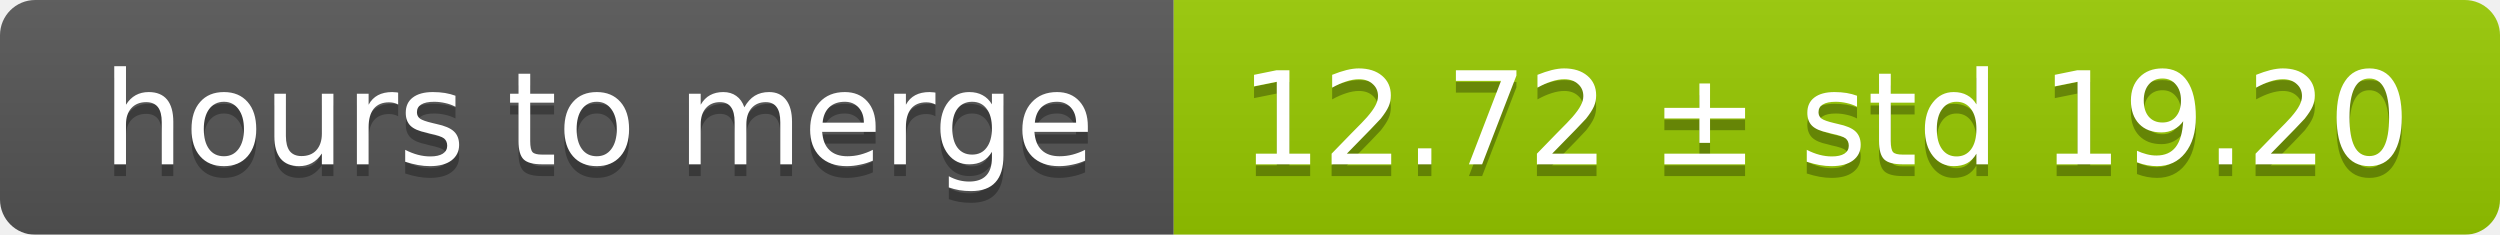
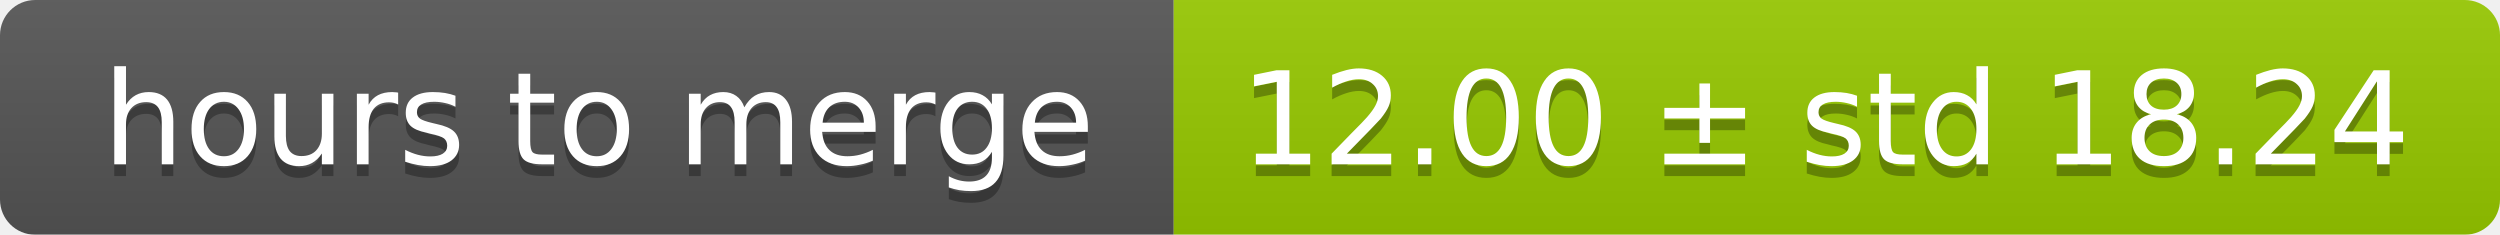
<svg xmlns="http://www.w3.org/2000/svg" width="213" height="20">
  <linearGradient id="smooth" x2="0" y2="100%">
    <stop offset="0" stop-color="#bbb" stop-opacity=".1" />
    <stop offset="1" stop-opacity=".1" />
  </linearGradient>
  <mask id="round">
    <rect width="213" height="20" rx="3" fill="#fff" />
  </mask>
  <g mask="url(#round)">
    <rect width="100" height="20" fill="#555" />
    <rect x="100" width="113" height="20" fill="#97ca00" />
    <rect width="213" height="20" fill="url(#smooth)" />
  </g>
  <g fill="#fff" text-anchor="middle" font-family="DejaVu Sans,Verdana,Geneva,sans-serif" font-size="11">
    <text x="51" y="15" fill="#010101" fill-opacity=".3">hours to merge</text>
    <text x="51" y="14">hours to merge</text>
-     <text x="155.5" y="15" fill="#010101" fill-opacity=".3">12.72 ± std 19.20</text>
-     <text x="155.5" y="14">12.72 ± std 19.20</text>
+     <text x="155.5" y="15" fill="#010101" fill-opacity=".3">12.00 ± std 18.24</text>
+     <text x="155.5" y="14">12.00 ± std 18.24</text>
  </g>
</svg>
